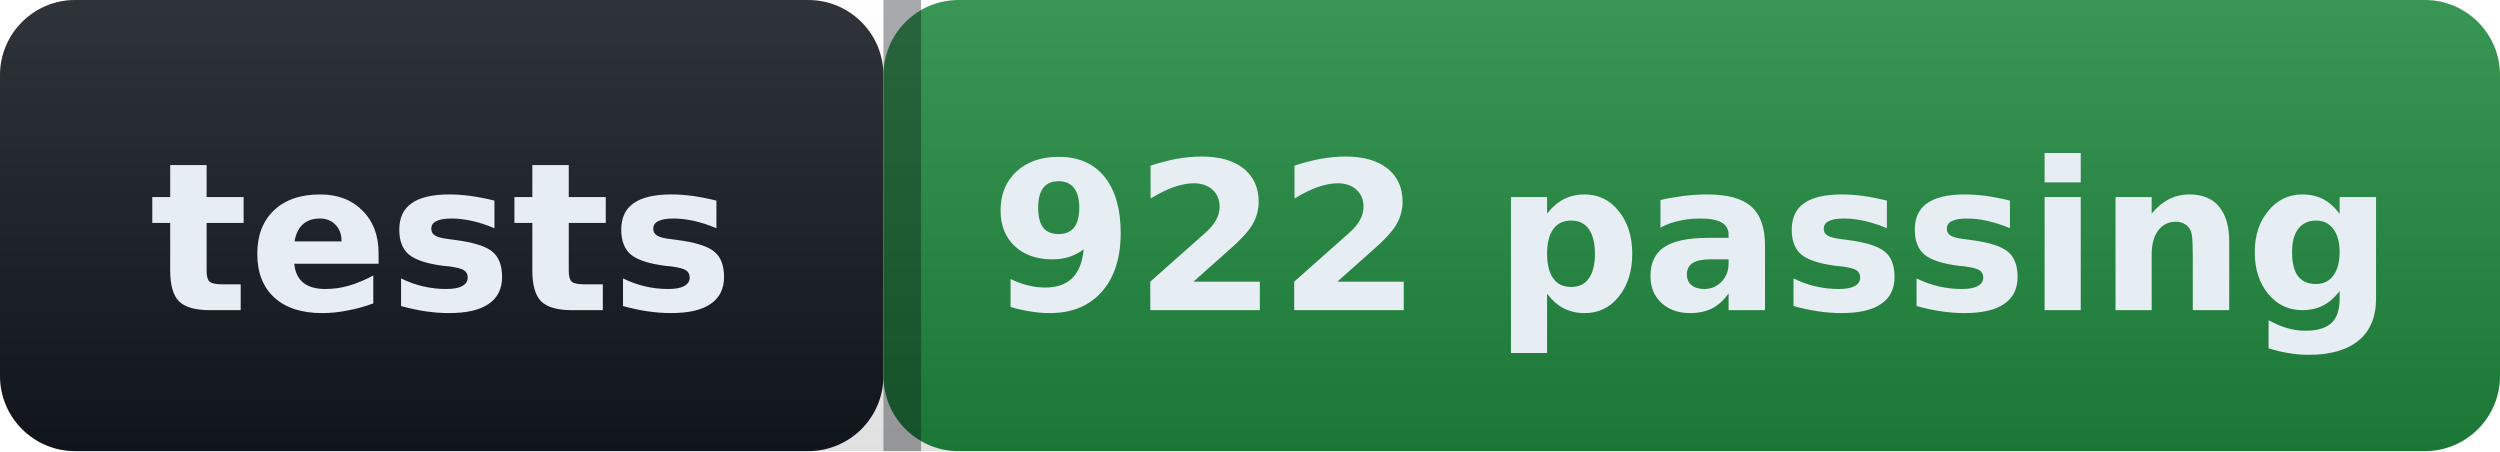
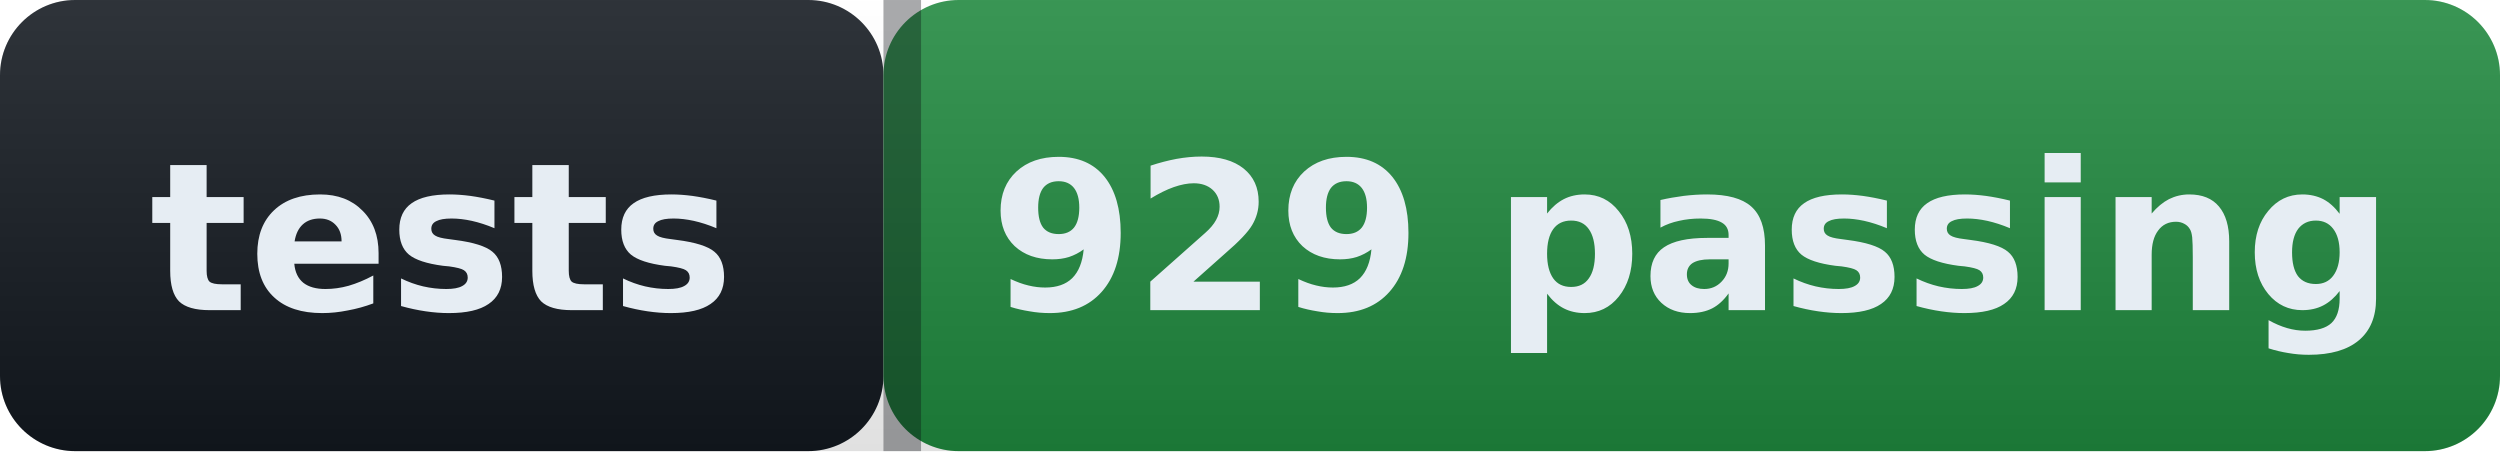
- <svg xmlns="http://www.w3.org/2000/svg" width="133" height="24" role="img" aria-label="tests: 922 passing">
+ <svg xmlns="http://www.w3.org/2000/svg" width="133" height="24" role="img" aria-label="tests: 929 passing">
  <defs>
    <linearGradient id="s" x2="0" y2="100%">
      <stop offset="0" stop-color="#ffffff" stop-opacity=".12" />
      <stop offset="1" stop-color="#000000" stop-opacity=".12" />
    </linearGradient>
  </defs>
  <g>
    <rect width="47" height="24" rx="4" fill="#12181f" />
    <rect x="47" width="86" height="24" rx="4" fill="#1f883d" />
    <rect width="133" height="24" rx="4" fill="url(#s)" />
    <rect x="47" width="2" height="24" fill="#0b0e13" fill-opacity=".35" />
  </g>
  <g fill="#e6edf3" font-family="Verdana,Geneva,DejaVu Sans,sans-serif" font-size="11" font-weight="600">
    <text x="23.5" y="16.5" text-anchor="middle">tests</text>
-     <text x="90.0" y="16.5" text-anchor="middle">922 passing</text>
+     <text x="90.0" y="16.5" text-anchor="middle">929 passing</text>
  </g>
</svg>
